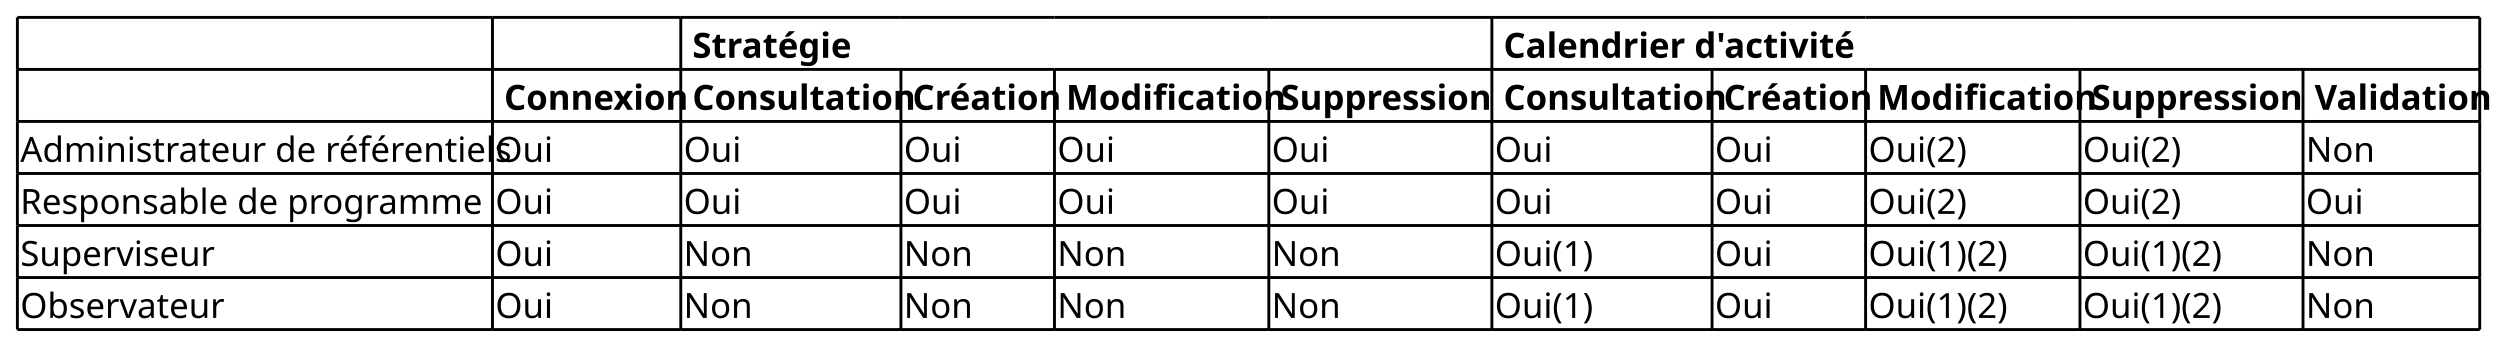
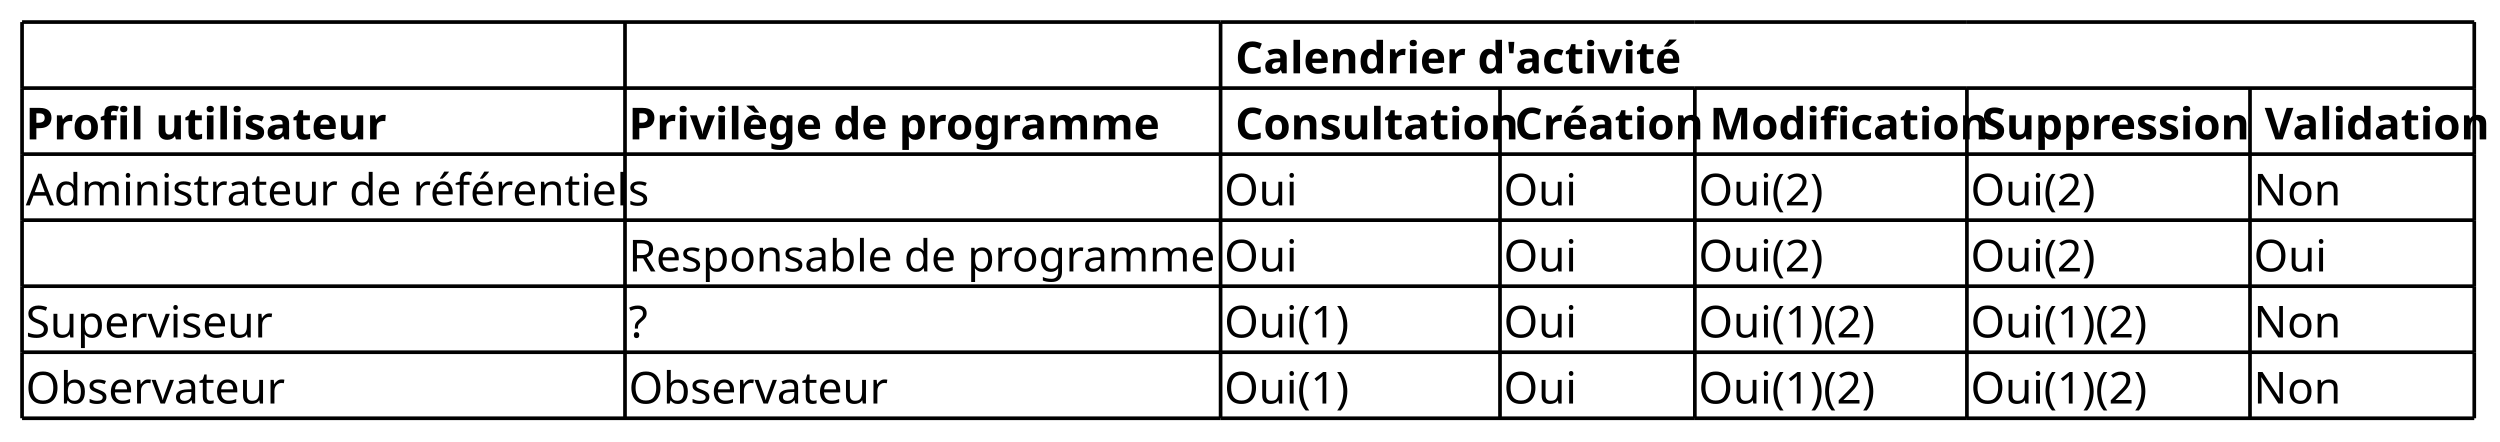
- <svg xmlns="http://www.w3.org/2000/svg" contentStyleType="text/css" height="120px" preserveAspectRatio="none" style="width:863px;height:120px;background:#FFFFFF;" version="1.1" viewBox="0 0 863 120" width="863px" zoomAndPan="magnify">
+ <svg xmlns="http://www.w3.org/2000/svg" contentStyleType="text/css" height="120px" preserveAspectRatio="none" style="width:680px;height:120px;background:#FFFFFF;" version="1.1" viewBox="0 0 680 120" width="680px" zoomAndPan="magnify">
  <defs />
  <g>
-     <text fill="#000000" font-family="sans-serif" font-size="12" font-weight="bold" lengthAdjust="spacing" textLength="52" x="239" y="19.949">Stratégie</text>
-     <text fill="#000000" font-family="sans-serif" font-size="12" font-weight="bold" lengthAdjust="spacing" textLength="113" x="519" y="19.949">Calendrier d'activité</text>
-     <text fill="#000000" font-family="sans-serif" font-size="12" font-weight="bold" lengthAdjust="spacing" textLength="60" x="174" y="37.91">Connexion</text>
-     <text fill="#000000" font-family="sans-serif" font-size="12" font-weight="bold" lengthAdjust="spacing" textLength="71" x="239" y="37.91">Consultation</text>
-     <text fill="#000000" font-family="sans-serif" font-size="12" font-weight="bold" lengthAdjust="spacing" textLength="48" x="315" y="37.91">Création</text>
-     <text fill="#000000" font-family="sans-serif" font-size="12" font-weight="bold" lengthAdjust="spacing" textLength="69" x="368" y="37.91">Modification</text>
-     <text fill="#000000" font-family="sans-serif" font-size="12" font-weight="bold" lengthAdjust="spacing" textLength="72" x="442" y="37.91">Suppression</text>
-     <text fill="#000000" font-family="sans-serif" font-size="12" font-weight="bold" lengthAdjust="spacing" textLength="71" x="519" y="37.91">Consultation</text>
-     <text fill="#000000" font-family="sans-serif" font-size="12" font-weight="bold" lengthAdjust="spacing" textLength="48" x="595" y="37.91">Création</text>
-     <text fill="#000000" font-family="sans-serif" font-size="12" font-weight="bold" lengthAdjust="spacing" textLength="69" x="648" y="37.91">Modification</text>
-     <text fill="#000000" font-family="sans-serif" font-size="12" font-weight="bold" lengthAdjust="spacing" textLength="72" x="722" y="37.91">Suppression</text>
-     <text fill="#000000" font-family="sans-serif" font-size="12" font-weight="bold" lengthAdjust="spacing" textLength="56" x="799" y="37.91">Validation</text>
+     <text fill="#000000" font-family="sans-serif" font-size="12" font-weight="bold" lengthAdjust="spacing" textLength="113" x="336" y="19.949">Calendrier d'activité</text>
+     <text fill="#000000" font-family="sans-serif" font-size="12" font-weight="bold" lengthAdjust="spacing" textLength="90" x="7" y="37.91">Profil utilisateur</text>
+     <text fill="#000000" font-family="sans-serif" font-size="12" font-weight="bold" lengthAdjust="spacing" textLength="136" x="171" y="37.91">Privilège de programme</text>
+     <text fill="#000000" font-family="sans-serif" font-size="12" font-weight="bold" lengthAdjust="spacing" textLength="71" x="336" y="37.91">Consultation</text>
+     <text fill="#000000" font-family="sans-serif" font-size="12" font-weight="bold" lengthAdjust="spacing" textLength="48" x="412" y="37.91">Création</text>
+     <text fill="#000000" font-family="sans-serif" font-size="12" font-weight="bold" lengthAdjust="spacing" textLength="69" x="465" y="37.91">Modification</text>
+     <text fill="#000000" font-family="sans-serif" font-size="12" font-weight="bold" lengthAdjust="spacing" textLength="72" x="539" y="37.91">Suppression</text>
+     <text fill="#000000" font-family="sans-serif" font-size="12" font-weight="bold" lengthAdjust="spacing" textLength="56" x="616" y="37.91">Validation</text>
    <text fill="#000000" font-family="sans-serif" font-size="12" lengthAdjust="spacing" textLength="162" x="7" y="55.871">Administrateur de référentiels</text>
-     <text fill="#000000" font-family="sans-serif" font-size="12" lengthAdjust="spacing" textLength="19" x="171" y="55.871">Oui</text>
-     <text fill="#000000" font-family="sans-serif" font-size="12" lengthAdjust="spacing" textLength="19" x="236" y="55.871">Oui</text>
-     <text fill="#000000" font-family="sans-serif" font-size="12" lengthAdjust="spacing" textLength="19" x="312" y="55.871">Oui</text>
-     <text fill="#000000" font-family="sans-serif" font-size="12" lengthAdjust="spacing" textLength="19" x="365" y="55.871">Oui</text>
-     <text fill="#000000" font-family="sans-serif" font-size="12" lengthAdjust="spacing" textLength="19" x="439" y="55.871">Oui</text>
-     <text fill="#000000" font-family="sans-serif" font-size="12" lengthAdjust="spacing" textLength="19" x="516" y="55.871">Oui</text>
-     <text fill="#000000" font-family="sans-serif" font-size="12" lengthAdjust="spacing" textLength="19" x="592" y="55.871">Oui</text>
-     <text fill="#000000" font-family="sans-serif" font-size="12" lengthAdjust="spacing" textLength="34" x="645" y="55.871">Oui(2)</text>
-     <text fill="#000000" font-family="sans-serif" font-size="12" lengthAdjust="spacing" textLength="34" x="719" y="55.871">Oui(2)</text>
-     <text fill="#000000" font-family="sans-serif" font-size="12" lengthAdjust="spacing" textLength="23" x="796" y="55.871">Non</text>
-     <text fill="#000000" font-family="sans-serif" font-size="12" lengthAdjust="spacing" textLength="160" x="7" y="73.832">Responsable de programme</text>
-     <text fill="#000000" font-family="sans-serif" font-size="12" lengthAdjust="spacing" textLength="19" x="171" y="73.832">Oui</text>
-     <text fill="#000000" font-family="sans-serif" font-size="12" lengthAdjust="spacing" textLength="19" x="236" y="73.832">Oui</text>
-     <text fill="#000000" font-family="sans-serif" font-size="12" lengthAdjust="spacing" textLength="19" x="312" y="73.832">Oui</text>
-     <text fill="#000000" font-family="sans-serif" font-size="12" lengthAdjust="spacing" textLength="19" x="365" y="73.832">Oui</text>
-     <text fill="#000000" font-family="sans-serif" font-size="12" lengthAdjust="spacing" textLength="19" x="439" y="73.832">Oui</text>
-     <text fill="#000000" font-family="sans-serif" font-size="12" lengthAdjust="spacing" textLength="19" x="516" y="73.832">Oui</text>
-     <text fill="#000000" font-family="sans-serif" font-size="12" lengthAdjust="spacing" textLength="19" x="592" y="73.832">Oui</text>
-     <text fill="#000000" font-family="sans-serif" font-size="12" lengthAdjust="spacing" textLength="34" x="645" y="73.832">Oui(2)</text>
-     <text fill="#000000" font-family="sans-serif" font-size="12" lengthAdjust="spacing" textLength="34" x="719" y="73.832">Oui(2)</text>
-     <text fill="#000000" font-family="sans-serif" font-size="12" lengthAdjust="spacing" textLength="19" x="796" y="73.832">Oui</text>
+     <text fill="#000000" font-family="sans-serif" font-size="12" lengthAdjust="spacing" textLength="19" x="333" y="55.871">Oui</text>
+     <text fill="#000000" font-family="sans-serif" font-size="12" lengthAdjust="spacing" textLength="19" x="409" y="55.871">Oui</text>
+     <text fill="#000000" font-family="sans-serif" font-size="12" lengthAdjust="spacing" textLength="34" x="462" y="55.871">Oui(2)</text>
+     <text fill="#000000" font-family="sans-serif" font-size="12" lengthAdjust="spacing" textLength="34" x="536" y="55.871">Oui(2)</text>
+     <text fill="#000000" font-family="sans-serif" font-size="12" lengthAdjust="spacing" textLength="23" x="613" y="55.871">Non</text>
+     <text fill="#000000" font-family="sans-serif" font-size="12" lengthAdjust="spacing" textLength="160" x="171" y="73.832">Responsable de programme</text>
+     <text fill="#000000" font-family="sans-serif" font-size="12" lengthAdjust="spacing" textLength="19" x="333" y="73.832">Oui</text>
+     <text fill="#000000" font-family="sans-serif" font-size="12" lengthAdjust="spacing" textLength="19" x="409" y="73.832">Oui</text>
+     <text fill="#000000" font-family="sans-serif" font-size="12" lengthAdjust="spacing" textLength="34" x="462" y="73.832">Oui(2)</text>
+     <text fill="#000000" font-family="sans-serif" font-size="12" lengthAdjust="spacing" textLength="34" x="536" y="73.832">Oui(2)</text>
+     <text fill="#000000" font-family="sans-serif" font-size="12" lengthAdjust="spacing" textLength="19" x="613" y="73.832">Oui</text>
    <text fill="#000000" font-family="sans-serif" font-size="12" lengthAdjust="spacing" textLength="66" x="7" y="91.793">Superviseur</text>
-     <text fill="#000000" font-family="sans-serif" font-size="12" lengthAdjust="spacing" textLength="19" x="171" y="91.793">Oui</text>
-     <text fill="#000000" font-family="sans-serif" font-size="12" lengthAdjust="spacing" textLength="23" x="236" y="91.793">Non</text>
-     <text fill="#000000" font-family="sans-serif" font-size="12" lengthAdjust="spacing" textLength="23" x="312" y="91.793">Non</text>
-     <text fill="#000000" font-family="sans-serif" font-size="12" lengthAdjust="spacing" textLength="23" x="365" y="91.793">Non</text>
-     <text fill="#000000" font-family="sans-serif" font-size="12" lengthAdjust="spacing" textLength="23" x="439" y="91.793">Non</text>
-     <text fill="#000000" font-family="sans-serif" font-size="12" lengthAdjust="spacing" textLength="34" x="516" y="91.793">Oui(1)</text>
-     <text fill="#000000" font-family="sans-serif" font-size="12" lengthAdjust="spacing" textLength="19" x="592" y="91.793">Oui</text>
-     <text fill="#000000" font-family="sans-serif" font-size="12" lengthAdjust="spacing" textLength="49" x="645" y="91.793">Oui(1)(2)</text>
-     <text fill="#000000" font-family="sans-serif" font-size="12" lengthAdjust="spacing" textLength="49" x="719" y="91.793">Oui(1)(2)</text>
-     <text fill="#000000" font-family="sans-serif" font-size="12" lengthAdjust="spacing" textLength="23" x="796" y="91.793">Non</text>
+     <text fill="#000000" font-family="sans-serif" font-size="12" lengthAdjust="spacing" textLength="7" x="171" y="91.793">?</text>
+     <text fill="#000000" font-family="sans-serif" font-size="12" lengthAdjust="spacing" textLength="34" x="333" y="91.793">Oui(1)</text>
+     <text fill="#000000" font-family="sans-serif" font-size="12" lengthAdjust="spacing" textLength="19" x="409" y="91.793">Oui</text>
+     <text fill="#000000" font-family="sans-serif" font-size="12" lengthAdjust="spacing" textLength="49" x="462" y="91.793">Oui(1)(2)</text>
+     <text fill="#000000" font-family="sans-serif" font-size="12" lengthAdjust="spacing" textLength="49" x="536" y="91.793">Oui(1)(2)</text>
+     <text fill="#000000" font-family="sans-serif" font-size="12" lengthAdjust="spacing" textLength="23" x="613" y="91.793">Non</text>
    <text fill="#000000" font-family="sans-serif" font-size="12" lengthAdjust="spacing" textLength="67" x="7" y="109.754">Observateur</text>
-     <text fill="#000000" font-family="sans-serif" font-size="12" lengthAdjust="spacing" textLength="19" x="171" y="109.754">Oui</text>
-     <text fill="#000000" font-family="sans-serif" font-size="12" lengthAdjust="spacing" textLength="23" x="236" y="109.754">Non</text>
-     <text fill="#000000" font-family="sans-serif" font-size="12" lengthAdjust="spacing" textLength="23" x="312" y="109.754">Non</text>
-     <text fill="#000000" font-family="sans-serif" font-size="12" lengthAdjust="spacing" textLength="23" x="365" y="109.754">Non</text>
-     <text fill="#000000" font-family="sans-serif" font-size="12" lengthAdjust="spacing" textLength="23" x="439" y="109.754">Non</text>
-     <text fill="#000000" font-family="sans-serif" font-size="12" lengthAdjust="spacing" textLength="34" x="516" y="109.754">Oui(1)</text>
-     <text fill="#000000" font-family="sans-serif" font-size="12" lengthAdjust="spacing" textLength="19" x="592" y="109.754">Oui</text>
-     <text fill="#000000" font-family="sans-serif" font-size="12" lengthAdjust="spacing" textLength="49" x="645" y="109.754">Oui(1)(2)</text>
-     <text fill="#000000" font-family="sans-serif" font-size="12" lengthAdjust="spacing" textLength="49" x="719" y="109.754">Oui(1)(2)</text>
-     <text fill="#000000" font-family="sans-serif" font-size="12" lengthAdjust="spacing" textLength="23" x="796" y="109.754">Non</text>
+     <text fill="#000000" font-family="sans-serif" font-size="12" lengthAdjust="spacing" textLength="67" x="171" y="109.754">Observateur</text>
+     <text fill="#000000" font-family="sans-serif" font-size="12" lengthAdjust="spacing" textLength="34" x="333" y="109.754">Oui(1)</text>
+     <text fill="#000000" font-family="sans-serif" font-size="12" lengthAdjust="spacing" textLength="19" x="409" y="109.754">Oui</text>
+     <text fill="#000000" font-family="sans-serif" font-size="12" lengthAdjust="spacing" textLength="49" x="462" y="109.754">Oui(1)(2)</text>
+     <text fill="#000000" font-family="sans-serif" font-size="12" lengthAdjust="spacing" textLength="49" x="536" y="109.754">Oui(1)(2)</text>
+     <text fill="#000000" font-family="sans-serif" font-size="12" lengthAdjust="spacing" textLength="23" x="613" y="109.754">Non</text>
    <line style="stroke:#000000;stroke-width:1.0;" x1="6" x2="170" y1="6" y2="6" />
-     <line style="stroke:#000000;stroke-width:1.0;" x1="170" x2="235" y1="6" y2="6" />
-     <line style="stroke:#000000;stroke-width:1.0;" x1="235" x2="311" y1="6" y2="6" />
-     <line style="stroke:#000000;stroke-width:1.0;" x1="311" x2="364" y1="6" y2="6" />
-     <line style="stroke:#000000;stroke-width:1.0;" x1="364" x2="438" y1="6" y2="6" />
-     <line style="stroke:#000000;stroke-width:1.0;" x1="438" x2="515" y1="6" y2="6" />
-     <line style="stroke:#000000;stroke-width:1.0;" x1="515" x2="591" y1="6" y2="6" />
-     <line style="stroke:#000000;stroke-width:1.0;" x1="591" x2="644" y1="6" y2="6" />
-     <line style="stroke:#000000;stroke-width:1.0;" x1="644" x2="718" y1="6" y2="6" />
-     <line style="stroke:#000000;stroke-width:1.0;" x1="718" x2="795" y1="6" y2="6" />
-     <line style="stroke:#000000;stroke-width:1.0;" x1="795" x2="856" y1="6" y2="6" />
+     <line style="stroke:#000000;stroke-width:1.0;" x1="170" x2="332" y1="6" y2="6" />
+     <line style="stroke:#000000;stroke-width:1.0;" x1="332" x2="408" y1="6" y2="6" />
+     <line style="stroke:#000000;stroke-width:1.0;" x1="408" x2="461" y1="6" y2="6" />
+     <line style="stroke:#000000;stroke-width:1.0;" x1="461" x2="535" y1="6" y2="6" />
+     <line style="stroke:#000000;stroke-width:1.0;" x1="535" x2="612" y1="6" y2="6" />
+     <line style="stroke:#000000;stroke-width:1.0;" x1="612" x2="673" y1="6" y2="6" />
    <line style="stroke:#000000;stroke-width:1.0;" x1="6" x2="170" y1="59.883" y2="59.883" />
-     <line style="stroke:#000000;stroke-width:1.0;" x1="170" x2="235" y1="59.883" y2="59.883" />
-     <line style="stroke:#000000;stroke-width:1.0;" x1="235" x2="311" y1="59.883" y2="59.883" />
-     <line style="stroke:#000000;stroke-width:1.0;" x1="311" x2="364" y1="59.883" y2="59.883" />
-     <line style="stroke:#000000;stroke-width:1.0;" x1="364" x2="438" y1="59.883" y2="59.883" />
-     <line style="stroke:#000000;stroke-width:1.0;" x1="438" x2="515" y1="59.883" y2="59.883" />
-     <line style="stroke:#000000;stroke-width:1.0;" x1="515" x2="591" y1="59.883" y2="59.883" />
-     <line style="stroke:#000000;stroke-width:1.0;" x1="591" x2="644" y1="59.883" y2="59.883" />
-     <line style="stroke:#000000;stroke-width:1.0;" x1="644" x2="718" y1="59.883" y2="59.883" />
-     <line style="stroke:#000000;stroke-width:1.0;" x1="718" x2="795" y1="59.883" y2="59.883" />
-     <line style="stroke:#000000;stroke-width:1.0;" x1="795" x2="856" y1="59.883" y2="59.883" />
+     <line style="stroke:#000000;stroke-width:1.0;" x1="170" x2="332" y1="59.883" y2="59.883" />
+     <line style="stroke:#000000;stroke-width:1.0;" x1="332" x2="408" y1="59.883" y2="59.883" />
+     <line style="stroke:#000000;stroke-width:1.0;" x1="408" x2="461" y1="59.883" y2="59.883" />
+     <line style="stroke:#000000;stroke-width:1.0;" x1="461" x2="535" y1="59.883" y2="59.883" />
+     <line style="stroke:#000000;stroke-width:1.0;" x1="535" x2="612" y1="59.883" y2="59.883" />
+     <line style="stroke:#000000;stroke-width:1.0;" x1="612" x2="673" y1="59.883" y2="59.883" />
    <line style="stroke:#000000;stroke-width:1.0;" x1="6" x2="170" y1="113.766" y2="113.766" />
-     <line style="stroke:#000000;stroke-width:1.0;" x1="170" x2="235" y1="113.766" y2="113.766" />
-     <line style="stroke:#000000;stroke-width:1.0;" x1="235" x2="311" y1="113.766" y2="113.766" />
-     <line style="stroke:#000000;stroke-width:1.0;" x1="311" x2="364" y1="113.766" y2="113.766" />
-     <line style="stroke:#000000;stroke-width:1.0;" x1="364" x2="438" y1="113.766" y2="113.766" />
-     <line style="stroke:#000000;stroke-width:1.0;" x1="438" x2="515" y1="113.766" y2="113.766" />
-     <line style="stroke:#000000;stroke-width:1.0;" x1="515" x2="591" y1="113.766" y2="113.766" />
-     <line style="stroke:#000000;stroke-width:1.0;" x1="591" x2="644" y1="113.766" y2="113.766" />
-     <line style="stroke:#000000;stroke-width:1.0;" x1="644" x2="718" y1="113.766" y2="113.766" />
-     <line style="stroke:#000000;stroke-width:1.0;" x1="718" x2="795" y1="113.766" y2="113.766" />
-     <line style="stroke:#000000;stroke-width:1.0;" x1="795" x2="856" y1="113.766" y2="113.766" />
+     <line style="stroke:#000000;stroke-width:1.0;" x1="170" x2="332" y1="113.766" y2="113.766" />
+     <line style="stroke:#000000;stroke-width:1.0;" x1="332" x2="408" y1="113.766" y2="113.766" />
+     <line style="stroke:#000000;stroke-width:1.0;" x1="408" x2="461" y1="113.766" y2="113.766" />
+     <line style="stroke:#000000;stroke-width:1.0;" x1="461" x2="535" y1="113.766" y2="113.766" />
+     <line style="stroke:#000000;stroke-width:1.0;" x1="535" x2="612" y1="113.766" y2="113.766" />
+     <line style="stroke:#000000;stroke-width:1.0;" x1="612" x2="673" y1="113.766" y2="113.766" />
    <line style="stroke:#000000;stroke-width:1.0;" x1="6" x2="170" y1="23.961" y2="23.961" />
-     <line style="stroke:#000000;stroke-width:1.0;" x1="170" x2="235" y1="23.961" y2="23.961" />
-     <line style="stroke:#000000;stroke-width:1.0;" x1="235" x2="311" y1="23.961" y2="23.961" />
-     <line style="stroke:#000000;stroke-width:1.0;" x1="311" x2="364" y1="23.961" y2="23.961" />
-     <line style="stroke:#000000;stroke-width:1.0;" x1="364" x2="438" y1="23.961" y2="23.961" />
-     <line style="stroke:#000000;stroke-width:1.0;" x1="438" x2="515" y1="23.961" y2="23.961" />
-     <line style="stroke:#000000;stroke-width:1.0;" x1="515" x2="591" y1="23.961" y2="23.961" />
-     <line style="stroke:#000000;stroke-width:1.0;" x1="591" x2="644" y1="23.961" y2="23.961" />
-     <line style="stroke:#000000;stroke-width:1.0;" x1="644" x2="718" y1="23.961" y2="23.961" />
-     <line style="stroke:#000000;stroke-width:1.0;" x1="718" x2="795" y1="23.961" y2="23.961" />
-     <line style="stroke:#000000;stroke-width:1.0;" x1="795" x2="856" y1="23.961" y2="23.961" />
+     <line style="stroke:#000000;stroke-width:1.0;" x1="170" x2="332" y1="23.961" y2="23.961" />
+     <line style="stroke:#000000;stroke-width:1.0;" x1="332" x2="408" y1="23.961" y2="23.961" />
+     <line style="stroke:#000000;stroke-width:1.0;" x1="408" x2="461" y1="23.961" y2="23.961" />
+     <line style="stroke:#000000;stroke-width:1.0;" x1="461" x2="535" y1="23.961" y2="23.961" />
+     <line style="stroke:#000000;stroke-width:1.0;" x1="535" x2="612" y1="23.961" y2="23.961" />
+     <line style="stroke:#000000;stroke-width:1.0;" x1="612" x2="673" y1="23.961" y2="23.961" />
    <line style="stroke:#000000;stroke-width:1.0;" x1="6" x2="170" y1="77.844" y2="77.844" />
-     <line style="stroke:#000000;stroke-width:1.0;" x1="170" x2="235" y1="77.844" y2="77.844" />
-     <line style="stroke:#000000;stroke-width:1.0;" x1="235" x2="311" y1="77.844" y2="77.844" />
-     <line style="stroke:#000000;stroke-width:1.0;" x1="311" x2="364" y1="77.844" y2="77.844" />
-     <line style="stroke:#000000;stroke-width:1.0;" x1="364" x2="438" y1="77.844" y2="77.844" />
-     <line style="stroke:#000000;stroke-width:1.0;" x1="438" x2="515" y1="77.844" y2="77.844" />
-     <line style="stroke:#000000;stroke-width:1.0;" x1="515" x2="591" y1="77.844" y2="77.844" />
-     <line style="stroke:#000000;stroke-width:1.0;" x1="591" x2="644" y1="77.844" y2="77.844" />
-     <line style="stroke:#000000;stroke-width:1.0;" x1="644" x2="718" y1="77.844" y2="77.844" />
-     <line style="stroke:#000000;stroke-width:1.0;" x1="718" x2="795" y1="77.844" y2="77.844" />
-     <line style="stroke:#000000;stroke-width:1.0;" x1="795" x2="856" y1="77.844" y2="77.844" />
+     <line style="stroke:#000000;stroke-width:1.0;" x1="170" x2="332" y1="77.844" y2="77.844" />
+     <line style="stroke:#000000;stroke-width:1.0;" x1="332" x2="408" y1="77.844" y2="77.844" />
+     <line style="stroke:#000000;stroke-width:1.0;" x1="408" x2="461" y1="77.844" y2="77.844" />
+     <line style="stroke:#000000;stroke-width:1.0;" x1="461" x2="535" y1="77.844" y2="77.844" />
+     <line style="stroke:#000000;stroke-width:1.0;" x1="535" x2="612" y1="77.844" y2="77.844" />
+     <line style="stroke:#000000;stroke-width:1.0;" x1="612" x2="673" y1="77.844" y2="77.844" />
    <line style="stroke:#000000;stroke-width:1.0;" x1="6" x2="170" y1="41.922" y2="41.922" />
-     <line style="stroke:#000000;stroke-width:1.0;" x1="170" x2="235" y1="41.922" y2="41.922" />
-     <line style="stroke:#000000;stroke-width:1.0;" x1="235" x2="311" y1="41.922" y2="41.922" />
-     <line style="stroke:#000000;stroke-width:1.0;" x1="311" x2="364" y1="41.922" y2="41.922" />
-     <line style="stroke:#000000;stroke-width:1.0;" x1="364" x2="438" y1="41.922" y2="41.922" />
-     <line style="stroke:#000000;stroke-width:1.0;" x1="438" x2="515" y1="41.922" y2="41.922" />
-     <line style="stroke:#000000;stroke-width:1.0;" x1="515" x2="591" y1="41.922" y2="41.922" />
-     <line style="stroke:#000000;stroke-width:1.0;" x1="591" x2="644" y1="41.922" y2="41.922" />
-     <line style="stroke:#000000;stroke-width:1.0;" x1="644" x2="718" y1="41.922" y2="41.922" />
-     <line style="stroke:#000000;stroke-width:1.0;" x1="718" x2="795" y1="41.922" y2="41.922" />
-     <line style="stroke:#000000;stroke-width:1.0;" x1="795" x2="856" y1="41.922" y2="41.922" />
+     <line style="stroke:#000000;stroke-width:1.0;" x1="170" x2="332" y1="41.922" y2="41.922" />
+     <line style="stroke:#000000;stroke-width:1.0;" x1="332" x2="408" y1="41.922" y2="41.922" />
+     <line style="stroke:#000000;stroke-width:1.0;" x1="408" x2="461" y1="41.922" y2="41.922" />
+     <line style="stroke:#000000;stroke-width:1.0;" x1="461" x2="535" y1="41.922" y2="41.922" />
+     <line style="stroke:#000000;stroke-width:1.0;" x1="535" x2="612" y1="41.922" y2="41.922" />
+     <line style="stroke:#000000;stroke-width:1.0;" x1="612" x2="673" y1="41.922" y2="41.922" />
    <line style="stroke:#000000;stroke-width:1.0;" x1="6" x2="170" y1="95.805" y2="95.805" />
-     <line style="stroke:#000000;stroke-width:1.0;" x1="170" x2="235" y1="95.805" y2="95.805" />
-     <line style="stroke:#000000;stroke-width:1.0;" x1="235" x2="311" y1="95.805" y2="95.805" />
-     <line style="stroke:#000000;stroke-width:1.0;" x1="311" x2="364" y1="95.805" y2="95.805" />
-     <line style="stroke:#000000;stroke-width:1.0;" x1="364" x2="438" y1="95.805" y2="95.805" />
-     <line style="stroke:#000000;stroke-width:1.0;" x1="438" x2="515" y1="95.805" y2="95.805" />
-     <line style="stroke:#000000;stroke-width:1.0;" x1="515" x2="591" y1="95.805" y2="95.805" />
-     <line style="stroke:#000000;stroke-width:1.0;" x1="591" x2="644" y1="95.805" y2="95.805" />
-     <line style="stroke:#000000;stroke-width:1.0;" x1="644" x2="718" y1="95.805" y2="95.805" />
-     <line style="stroke:#000000;stroke-width:1.0;" x1="718" x2="795" y1="95.805" y2="95.805" />
-     <line style="stroke:#000000;stroke-width:1.0;" x1="795" x2="856" y1="95.805" y2="95.805" />
+     <line style="stroke:#000000;stroke-width:1.0;" x1="170" x2="332" y1="95.805" y2="95.805" />
+     <line style="stroke:#000000;stroke-width:1.0;" x1="332" x2="408" y1="95.805" y2="95.805" />
+     <line style="stroke:#000000;stroke-width:1.0;" x1="408" x2="461" y1="95.805" y2="95.805" />
+     <line style="stroke:#000000;stroke-width:1.0;" x1="461" x2="535" y1="95.805" y2="95.805" />
+     <line style="stroke:#000000;stroke-width:1.0;" x1="535" x2="612" y1="95.805" y2="95.805" />
+     <line style="stroke:#000000;stroke-width:1.0;" x1="612" x2="673" y1="95.805" y2="95.805" />
    <line style="stroke:#000000;stroke-width:1.0;" x1="6" x2="6" y1="6" y2="23.961" />
+     <line style="stroke:#000000;stroke-width:1.0;" x1="461" x2="461" y1="77.844" y2="95.805" />
    <line style="stroke:#000000;stroke-width:1.0;" x1="170" x2="170" y1="6" y2="23.961" />
-     <line style="stroke:#000000;stroke-width:1.0;" x1="235" x2="235" y1="6" y2="23.961" />
-     <line style="stroke:#000000;stroke-width:1.0;" x1="515" x2="515" y1="6" y2="23.961" />
-     <line style="stroke:#000000;stroke-width:1.0;" x1="856" x2="856" y1="6" y2="23.961" />
+     <line style="stroke:#000000;stroke-width:1.0;" x1="535" x2="535" y1="77.844" y2="95.805" />
+     <line style="stroke:#000000;stroke-width:1.0;" x1="332" x2="332" y1="6" y2="23.961" />
+     <line style="stroke:#000000;stroke-width:1.0;" x1="612" x2="612" y1="77.844" y2="95.805" />
+     <line style="stroke:#000000;stroke-width:1.0;" x1="673" x2="673" y1="77.844" y2="95.805" />
+     <line style="stroke:#000000;stroke-width:1.0;" x1="673" x2="673" y1="6" y2="23.961" />
    <line style="stroke:#000000;stroke-width:1.0;" x1="6" x2="6" y1="59.883" y2="77.844" />
    <line style="stroke:#000000;stroke-width:1.0;" x1="170" x2="170" y1="59.883" y2="77.844" />
-     <line style="stroke:#000000;stroke-width:1.0;" x1="235" x2="235" y1="59.883" y2="77.844" />
-     <line style="stroke:#000000;stroke-width:1.0;" x1="311" x2="311" y1="59.883" y2="77.844" />
-     <line style="stroke:#000000;stroke-width:1.0;" x1="364" x2="364" y1="59.883" y2="77.844" />
-     <line style="stroke:#000000;stroke-width:1.0;" x1="438" x2="438" y1="59.883" y2="77.844" />
-     <line style="stroke:#000000;stroke-width:1.0;" x1="515" x2="515" y1="59.883" y2="77.844" />
-     <line style="stroke:#000000;stroke-width:1.0;" x1="591" x2="591" y1="59.883" y2="77.844" />
-     <line style="stroke:#000000;stroke-width:1.0;" x1="644" x2="644" y1="59.883" y2="77.844" />
-     <line style="stroke:#000000;stroke-width:1.0;" x1="718" x2="718" y1="59.883" y2="77.844" />
-     <line style="stroke:#000000;stroke-width:1.0;" x1="795" x2="795" y1="59.883" y2="77.844" />
-     <line style="stroke:#000000;stroke-width:1.0;" x1="856" x2="856" y1="59.883" y2="77.844" />
+     <line style="stroke:#000000;stroke-width:1.0;" x1="332" x2="332" y1="59.883" y2="77.844" />
+     <line style="stroke:#000000;stroke-width:1.0;" x1="408" x2="408" y1="59.883" y2="77.844" />
+     <line style="stroke:#000000;stroke-width:1.0;" x1="461" x2="461" y1="59.883" y2="77.844" />
+     <line style="stroke:#000000;stroke-width:1.0;" x1="535" x2="535" y1="59.883" y2="77.844" />
+     <line style="stroke:#000000;stroke-width:1.0;" x1="612" x2="612" y1="59.883" y2="77.844" />
+     <line style="stroke:#000000;stroke-width:1.0;" x1="673" x2="673" y1="59.883" y2="77.844" />
+     <line style="stroke:#000000;stroke-width:1.0;" x1="6" x2="6" y1="41.922" y2="59.883" />
+     <line style="stroke:#000000;stroke-width:1.0;" x1="170" x2="170" y1="41.922" y2="59.883" />
+     <line style="stroke:#000000;stroke-width:1.0;" x1="332" x2="332" y1="41.922" y2="59.883" />
+     <line style="stroke:#000000;stroke-width:1.0;" x1="408" x2="408" y1="41.922" y2="59.883" />
+     <line style="stroke:#000000;stroke-width:1.0;" x1="461" x2="461" y1="41.922" y2="59.883" />
+     <line style="stroke:#000000;stroke-width:1.0;" x1="535" x2="535" y1="41.922" y2="59.883" />
+     <line style="stroke:#000000;stroke-width:1.0;" x1="612" x2="612" y1="41.922" y2="59.883" />
+     <line style="stroke:#000000;stroke-width:1.0;" x1="673" x2="673" y1="41.922" y2="59.883" />
+     <line style="stroke:#000000;stroke-width:1.0;" x1="6" x2="6" y1="95.805" y2="113.766" />
+     <line style="stroke:#000000;stroke-width:1.0;" x1="170" x2="170" y1="95.805" y2="113.766" />
+     <line style="stroke:#000000;stroke-width:1.0;" x1="332" x2="332" y1="95.805" y2="113.766" />
+     <line style="stroke:#000000;stroke-width:1.0;" x1="408" x2="408" y1="95.805" y2="113.766" />
    <line style="stroke:#000000;stroke-width:1.0;" x1="6" x2="6" y1="23.961" y2="41.922" />
+     <line style="stroke:#000000;stroke-width:1.0;" x1="461" x2="461" y1="95.805" y2="113.766" />
    <line style="stroke:#000000;stroke-width:1.0;" x1="170" x2="170" y1="23.961" y2="41.922" />
-     <line style="stroke:#000000;stroke-width:1.0;" x1="235" x2="235" y1="23.961" y2="41.922" />
-     <line style="stroke:#000000;stroke-width:1.0;" x1="311" x2="311" y1="23.961" y2="41.922" />
-     <line style="stroke:#000000;stroke-width:1.0;" x1="364" x2="364" y1="23.961" y2="41.922" />
-     <line style="stroke:#000000;stroke-width:1.0;" x1="438" x2="438" y1="23.961" y2="41.922" />
-     <line style="stroke:#000000;stroke-width:1.0;" x1="515" x2="515" y1="23.961" y2="41.922" />
-     <line style="stroke:#000000;stroke-width:1.0;" x1="591" x2="591" y1="23.961" y2="41.922" />
-     <line style="stroke:#000000;stroke-width:1.0;" x1="644" x2="644" y1="23.961" y2="41.922" />
-     <line style="stroke:#000000;stroke-width:1.0;" x1="718" x2="718" y1="23.961" y2="41.922" />
-     <line style="stroke:#000000;stroke-width:1.0;" x1="795" x2="795" y1="23.961" y2="41.922" />
-     <line style="stroke:#000000;stroke-width:1.0;" x1="856" x2="856" y1="23.961" y2="41.922" />
+     <line style="stroke:#000000;stroke-width:1.0;" x1="535" x2="535" y1="95.805" y2="113.766" />
+     <line style="stroke:#000000;stroke-width:1.0;" x1="332" x2="332" y1="23.961" y2="41.922" />
+     <line style="stroke:#000000;stroke-width:1.0;" x1="612" x2="612" y1="95.805" y2="113.766" />
+     <line style="stroke:#000000;stroke-width:1.0;" x1="673" x2="673" y1="95.805" y2="113.766" />
+     <line style="stroke:#000000;stroke-width:1.0;" x1="408" x2="408" y1="23.961" y2="41.922" />
+     <line style="stroke:#000000;stroke-width:1.0;" x1="461" x2="461" y1="23.961" y2="41.922" />
+     <line style="stroke:#000000;stroke-width:1.0;" x1="535" x2="535" y1="23.961" y2="41.922" />
+     <line style="stroke:#000000;stroke-width:1.0;" x1="612" x2="612" y1="23.961" y2="41.922" />
+     <line style="stroke:#000000;stroke-width:1.0;" x1="673" x2="673" y1="23.961" y2="41.922" />
    <line style="stroke:#000000;stroke-width:1.0;" x1="6" x2="6" y1="77.844" y2="95.805" />
    <line style="stroke:#000000;stroke-width:1.0;" x1="170" x2="170" y1="77.844" y2="95.805" />
-     <line style="stroke:#000000;stroke-width:1.0;" x1="235" x2="235" y1="77.844" y2="95.805" />
-     <line style="stroke:#000000;stroke-width:1.0;" x1="311" x2="311" y1="77.844" y2="95.805" />
-     <line style="stroke:#000000;stroke-width:1.0;" x1="364" x2="364" y1="77.844" y2="95.805" />
-     <line style="stroke:#000000;stroke-width:1.0;" x1="438" x2="438" y1="77.844" y2="95.805" />
-     <line style="stroke:#000000;stroke-width:1.0;" x1="515" x2="515" y1="77.844" y2="95.805" />
-     <line style="stroke:#000000;stroke-width:1.0;" x1="591" x2="591" y1="77.844" y2="95.805" />
-     <line style="stroke:#000000;stroke-width:1.0;" x1="644" x2="644" y1="77.844" y2="95.805" />
-     <line style="stroke:#000000;stroke-width:1.0;" x1="718" x2="718" y1="77.844" y2="95.805" />
-     <line style="stroke:#000000;stroke-width:1.0;" x1="795" x2="795" y1="77.844" y2="95.805" />
-     <line style="stroke:#000000;stroke-width:1.0;" x1="856" x2="856" y1="77.844" y2="95.805" />
-     <line style="stroke:#000000;stroke-width:1.0;" x1="6" x2="6" y1="41.922" y2="59.883" />
-     <line style="stroke:#000000;stroke-width:1.0;" x1="170" x2="170" y1="41.922" y2="59.883" />
-     <line style="stroke:#000000;stroke-width:1.0;" x1="235" x2="235" y1="41.922" y2="59.883" />
-     <line style="stroke:#000000;stroke-width:1.0;" x1="311" x2="311" y1="41.922" y2="59.883" />
-     <line style="stroke:#000000;stroke-width:1.0;" x1="364" x2="364" y1="41.922" y2="59.883" />
-     <line style="stroke:#000000;stroke-width:1.0;" x1="438" x2="438" y1="41.922" y2="59.883" />
-     <line style="stroke:#000000;stroke-width:1.0;" x1="515" x2="515" y1="41.922" y2="59.883" />
-     <line style="stroke:#000000;stroke-width:1.0;" x1="591" x2="591" y1="41.922" y2="59.883" />
-     <line style="stroke:#000000;stroke-width:1.0;" x1="644" x2="644" y1="41.922" y2="59.883" />
-     <line style="stroke:#000000;stroke-width:1.0;" x1="718" x2="718" y1="41.922" y2="59.883" />
-     <line style="stroke:#000000;stroke-width:1.0;" x1="795" x2="795" y1="41.922" y2="59.883" />
-     <line style="stroke:#000000;stroke-width:1.0;" x1="856" x2="856" y1="41.922" y2="59.883" />
-     <line style="stroke:#000000;stroke-width:1.0;" x1="6" x2="6" y1="95.805" y2="113.766" />
-     <line style="stroke:#000000;stroke-width:1.0;" x1="170" x2="170" y1="95.805" y2="113.766" />
-     <line style="stroke:#000000;stroke-width:1.0;" x1="235" x2="235" y1="95.805" y2="113.766" />
-     <line style="stroke:#000000;stroke-width:1.0;" x1="311" x2="311" y1="95.805" y2="113.766" />
-     <line style="stroke:#000000;stroke-width:1.0;" x1="364" x2="364" y1="95.805" y2="113.766" />
-     <line style="stroke:#000000;stroke-width:1.0;" x1="438" x2="438" y1="95.805" y2="113.766" />
-     <line style="stroke:#000000;stroke-width:1.0;" x1="515" x2="515" y1="95.805" y2="113.766" />
-     <line style="stroke:#000000;stroke-width:1.0;" x1="591" x2="591" y1="95.805" y2="113.766" />
-     <line style="stroke:#000000;stroke-width:1.0;" x1="644" x2="644" y1="95.805" y2="113.766" />
-     <line style="stroke:#000000;stroke-width:1.0;" x1="718" x2="718" y1="95.805" y2="113.766" />
-     <line style="stroke:#000000;stroke-width:1.0;" x1="795" x2="795" y1="95.805" y2="113.766" />
-     <line style="stroke:#000000;stroke-width:1.0;" x1="856" x2="856" y1="95.805" y2="113.766" />
+     <line style="stroke:#000000;stroke-width:1.0;" x1="332" x2="332" y1="77.844" y2="95.805" />
+     <line style="stroke:#000000;stroke-width:1.0;" x1="408" x2="408" y1="77.844" y2="95.805" />
  </g>
</svg>
